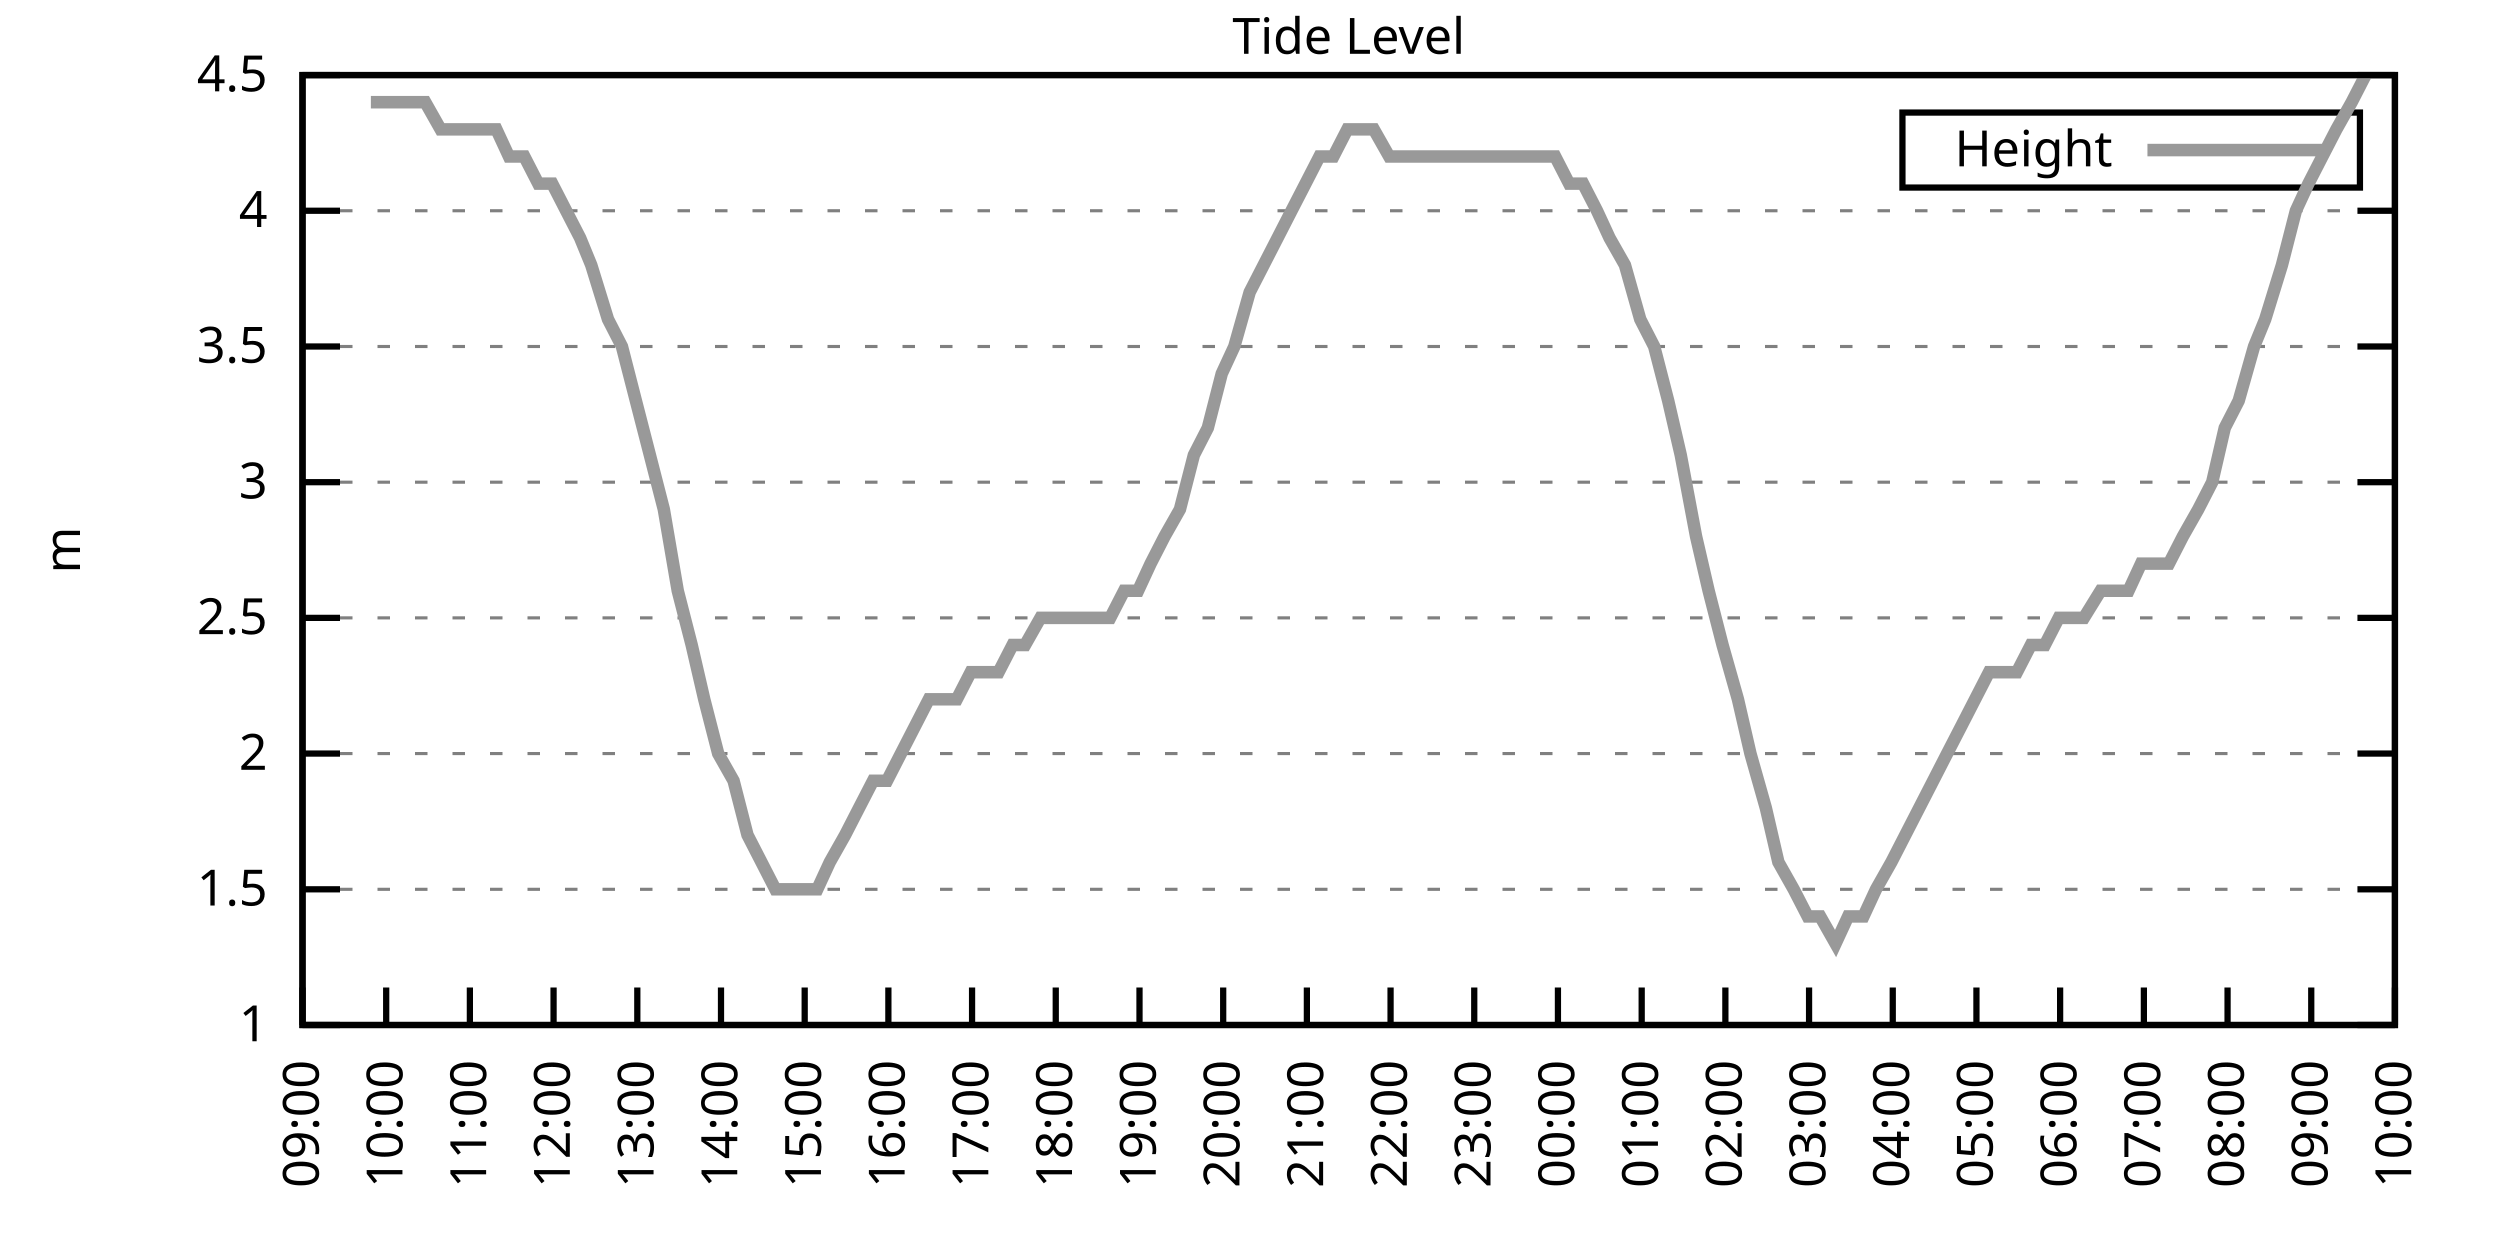
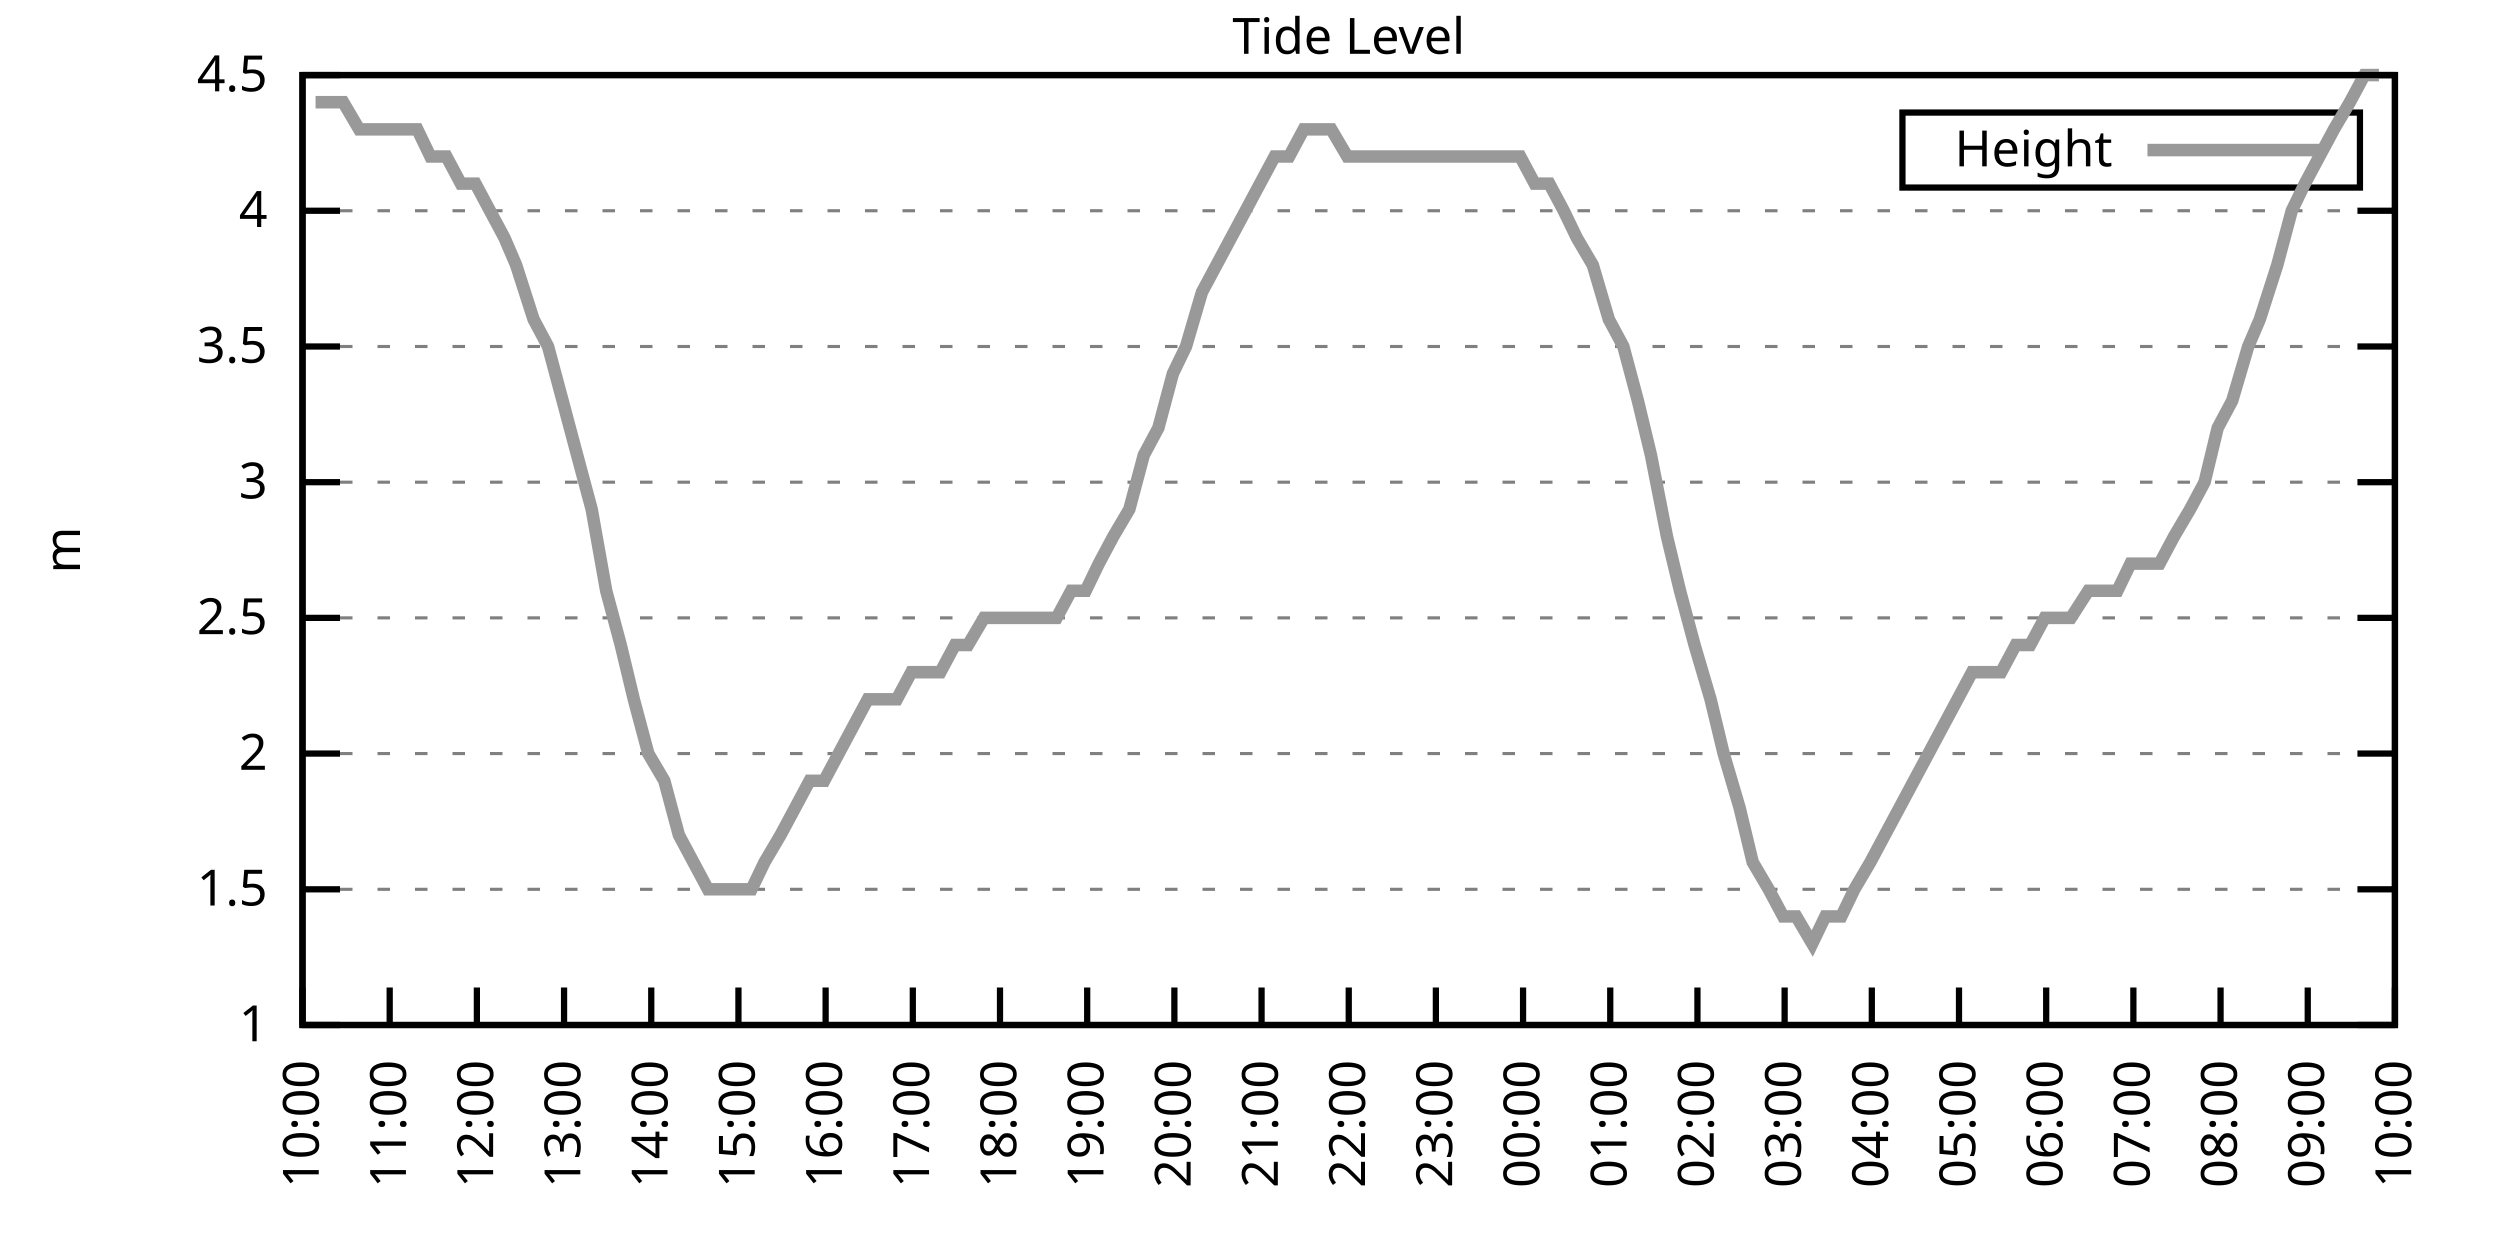
<svg xmlns="http://www.w3.org/2000/svg" xmlns:xlink="http://www.w3.org/1999/xlink" width="400" height="200" viewBox="0 0 400 200">
  <g id="gnuplot_canvas">
    <rect x="0" y="0" width="400" height="200" fill="none" />
    <defs>
      <circle id="gpDot" r="0.5" stroke-width="0.5" stroke="currentColor" />
      <path id="gpPt0" stroke-width="0.333" stroke="currentColor" d="M-1,0 h2 M0,-1 v2" />
      <path id="gpPt1" stroke-width="0.333" stroke="currentColor" d="M-1,-1 L1,1 M1,-1 L-1,1" />
      <path id="gpPt2" stroke-width="0.333" stroke="currentColor" d="M-1,0 L1,0 M0,-1 L0,1 M-1,-1 L1,1 M-1,1 L1,-1" />
      <rect id="gpPt3" stroke-width="0.333" stroke="currentColor" x="-1" y="-1" width="2" height="2" />
      <rect id="gpPt4" stroke-width="0.333" stroke="currentColor" fill="currentColor" x="-1" y="-1" width="2" height="2" />
      <circle id="gpPt5" stroke-width="0.333" stroke="currentColor" cx="0" cy="0" r="1" />
      <use xlink:href="#gpPt5" id="gpPt6" fill="currentColor" stroke="none" />
      <path id="gpPt7" stroke-width="0.333" stroke="currentColor" d="M0,-1.33 L-1.33,0.67 L1.33,0.67 z" />
      <use xlink:href="#gpPt7" id="gpPt8" fill="currentColor" stroke="none" />
      <use xlink:href="#gpPt7" id="gpPt9" stroke="currentColor" transform="rotate(180)" />
      <use xlink:href="#gpPt9" id="gpPt10" fill="currentColor" stroke="none" />
      <use xlink:href="#gpPt3" id="gpPt11" stroke="currentColor" transform="rotate(45)" />
      <use xlink:href="#gpPt11" id="gpPt12" fill="currentColor" stroke="none" />
      <path id="gpPt13" stroke-width="0.333" stroke="currentColor" d="M0,1.330 L1.265,0.411 L0.782,-1.067 L-0.782,-1.076 L-1.265,0.411 z" />
      <use xlink:href="#gpPt13" id="gpPt14" fill="currentColor" stroke="none" />
      <filter id="textbox" filterUnits="objectBoundingBox" x="0" y="0" height="1" width="1">
        <feFlood flood-color="white" flood-opacity="1" result="bgnd" />
        <feComposite in="SourceGraphic" in2="bgnd" operator="atop" />
      </filter>
      <filter id="greybox" filterUnits="objectBoundingBox" x="0" y="0" height="1" width="1">
        <feFlood flood-color="lightgrey" flood-opacity="1" result="grey" />
        <feComposite in="SourceGraphic" in2="grey" operator="atop" />
      </filter>
    </defs>
    <g fill="none" color="white" stroke="currentColor" stroke-width="1.00" stroke-linecap="butt" stroke-linejoin="miter">
</g>
    <g fill="none" color="black" stroke="currentColor" stroke-width="1.00" stroke-linecap="butt" stroke-linejoin="miter">
      <g stroke="none" shape-rendering="crispEdges">
        <polygon fill="rgb(255, 255, 255)" points="48.40,164.00 383.18,164.00 383.18,12.02 48.40,12.02 " />
      </g>
    </g>
    <g fill="none" color="black" stroke="currentColor" stroke-width="1.00" stroke-linecap="butt" stroke-linejoin="miter">
</g>
    <g fill="none" color="black" stroke="black" stroke-width="0.50" stroke-linecap="butt" stroke-linejoin="miter">
</g>
    <g fill="none" color="gray" stroke="currentColor" stroke-width="0.50" stroke-linecap="butt" stroke-linejoin="miter">
      <path stroke="gray" stroke-dasharray="2,4" class="gridline" d="M48.40,164.00 L383.19,164.00  " />
    </g>
    <g fill="none" color="gray" stroke="gray" stroke-width="1.00" stroke-linecap="butt" stroke-linejoin="miter">
</g>
    <g fill="none" color="black" stroke="currentColor" stroke-width="1.00" stroke-linecap="butt" stroke-linejoin="miter">
      <path stroke="black" d="M48.40,164.00 L54.40,164.00 M383.19,164.00 L377.19,164.00  " />
      <g transform="translate(42.80,166.60)" stroke="none" fill="black" font-family="Sans" font-size="8.00" text-anchor="end">
        <text>
          <tspan font-family="Sans"> 1</tspan>
        </text>
      </g>
    </g>
    <g fill="none" color="black" stroke="currentColor" stroke-width="1.00" stroke-linecap="butt" stroke-linejoin="miter">
</g>
    <g fill="none" color="black" stroke="black" stroke-width="0.50" stroke-linecap="butt" stroke-linejoin="miter">
</g>
    <g fill="none" color="gray" stroke="currentColor" stroke-width="0.50" stroke-linecap="butt" stroke-linejoin="miter">
      <path stroke="gray" stroke-dasharray="2,4" class="gridline" d="M48.40,142.29 L383.19,142.29  " />
    </g>
    <g fill="none" color="gray" stroke="gray" stroke-width="1.00" stroke-linecap="butt" stroke-linejoin="miter">
</g>
    <g fill="none" color="black" stroke="currentColor" stroke-width="1.00" stroke-linecap="butt" stroke-linejoin="miter">
      <path stroke="black" d="M48.40,142.29 L54.40,142.29 M383.19,142.29 L377.19,142.29  " />
      <g transform="translate(42.80,144.89)" stroke="none" fill="black" font-family="Sans" font-size="8.00" text-anchor="end">
        <text>
          <tspan font-family="Sans"> 1.5</tspan>
        </text>
      </g>
    </g>
    <g fill="none" color="black" stroke="currentColor" stroke-width="1.00" stroke-linecap="butt" stroke-linejoin="miter">
</g>
    <g fill="none" color="black" stroke="black" stroke-width="0.50" stroke-linecap="butt" stroke-linejoin="miter">
</g>
    <g fill="none" color="gray" stroke="currentColor" stroke-width="0.50" stroke-linecap="butt" stroke-linejoin="miter">
      <path stroke="gray" stroke-dasharray="2,4" class="gridline" d="M48.40,120.57 L383.19,120.57  " />
    </g>
    <g fill="none" color="gray" stroke="gray" stroke-width="1.00" stroke-linecap="butt" stroke-linejoin="miter">
</g>
    <g fill="none" color="black" stroke="currentColor" stroke-width="1.00" stroke-linecap="butt" stroke-linejoin="miter">
      <path stroke="black" d="M48.40,120.57 L54.40,120.57 M383.19,120.57 L377.19,120.57  " />
      <g transform="translate(42.80,123.17)" stroke="none" fill="black" font-family="Sans" font-size="8.00" text-anchor="end">
        <text>
          <tspan font-family="Sans"> 2</tspan>
        </text>
      </g>
    </g>
    <g fill="none" color="black" stroke="currentColor" stroke-width="1.00" stroke-linecap="butt" stroke-linejoin="miter">
</g>
    <g fill="none" color="black" stroke="black" stroke-width="0.50" stroke-linecap="butt" stroke-linejoin="miter">
</g>
    <g fill="none" color="gray" stroke="currentColor" stroke-width="0.50" stroke-linecap="butt" stroke-linejoin="miter">
      <path stroke="gray" stroke-dasharray="2,4" class="gridline" d="M48.40,98.86 L383.19,98.86  " />
    </g>
    <g fill="none" color="gray" stroke="gray" stroke-width="1.00" stroke-linecap="butt" stroke-linejoin="miter">
</g>
    <g fill="none" color="black" stroke="currentColor" stroke-width="1.00" stroke-linecap="butt" stroke-linejoin="miter">
      <path stroke="black" d="M48.40,98.86 L54.40,98.86 M383.19,98.86 L377.19,98.86  " />
      <g transform="translate(42.80,101.46)" stroke="none" fill="black" font-family="Sans" font-size="8.00" text-anchor="end">
        <text>
          <tspan font-family="Sans"> 2.5</tspan>
        </text>
      </g>
    </g>
    <g fill="none" color="black" stroke="currentColor" stroke-width="1.00" stroke-linecap="butt" stroke-linejoin="miter">
</g>
    <g fill="none" color="black" stroke="black" stroke-width="0.50" stroke-linecap="butt" stroke-linejoin="miter">
</g>
    <g fill="none" color="gray" stroke="currentColor" stroke-width="0.50" stroke-linecap="butt" stroke-linejoin="miter">
      <path stroke="gray" stroke-dasharray="2,4" class="gridline" d="M48.40,77.15 L383.19,77.15  " />
    </g>
    <g fill="none" color="gray" stroke="gray" stroke-width="1.00" stroke-linecap="butt" stroke-linejoin="miter">
</g>
    <g fill="none" color="black" stroke="currentColor" stroke-width="1.00" stroke-linecap="butt" stroke-linejoin="miter">
      <path stroke="black" d="M48.40,77.15 L54.40,77.15 M383.19,77.15 L377.19,77.15  " />
      <g transform="translate(42.80,79.75)" stroke="none" fill="black" font-family="Sans" font-size="8.00" text-anchor="end">
        <text>
          <tspan font-family="Sans"> 3</tspan>
        </text>
      </g>
    </g>
    <g fill="none" color="black" stroke="currentColor" stroke-width="1.00" stroke-linecap="butt" stroke-linejoin="miter">
</g>
    <g fill="none" color="black" stroke="black" stroke-width="0.50" stroke-linecap="butt" stroke-linejoin="miter">
</g>
    <g fill="none" color="gray" stroke="currentColor" stroke-width="0.50" stroke-linecap="butt" stroke-linejoin="miter">
      <path stroke="gray" stroke-dasharray="2,4" class="gridline" d="M48.40,55.44 L383.19,55.44  " />
    </g>
    <g fill="none" color="gray" stroke="gray" stroke-width="1.00" stroke-linecap="butt" stroke-linejoin="miter">
</g>
    <g fill="none" color="black" stroke="currentColor" stroke-width="1.00" stroke-linecap="butt" stroke-linejoin="miter">
      <path stroke="black" d="M48.40,55.44 L54.40,55.44 M383.19,55.44 L377.19,55.44  " />
      <g transform="translate(42.80,58.04)" stroke="none" fill="black" font-family="Sans" font-size="8.00" text-anchor="end">
        <text>
          <tspan font-family="Sans"> 3.5</tspan>
        </text>
      </g>
    </g>
    <g fill="none" color="black" stroke="currentColor" stroke-width="1.00" stroke-linecap="butt" stroke-linejoin="miter">
</g>
    <g fill="none" color="black" stroke="black" stroke-width="0.50" stroke-linecap="butt" stroke-linejoin="miter">
</g>
    <g fill="none" color="gray" stroke="currentColor" stroke-width="0.50" stroke-linecap="butt" stroke-linejoin="miter">
      <path stroke="gray" stroke-dasharray="2,4" class="gridline" d="M48.40,33.72 L383.19,33.72  " />
    </g>
    <g fill="none" color="gray" stroke="gray" stroke-width="1.00" stroke-linecap="butt" stroke-linejoin="miter">
</g>
    <g fill="none" color="black" stroke="currentColor" stroke-width="1.00" stroke-linecap="butt" stroke-linejoin="miter">
      <path stroke="black" d="M48.40,33.72 L54.40,33.72 M383.19,33.72 L377.19,33.72  " />
      <g transform="translate(42.80,36.32)" stroke="none" fill="black" font-family="Sans" font-size="8.00" text-anchor="end">
        <text>
          <tspan font-family="Sans"> 4</tspan>
        </text>
      </g>
    </g>
    <g fill="none" color="black" stroke="currentColor" stroke-width="1.00" stroke-linecap="butt" stroke-linejoin="miter">
</g>
    <g fill="none" color="black" stroke="black" stroke-width="0.50" stroke-linecap="butt" stroke-linejoin="miter">
</g>
    <g fill="none" color="gray" stroke="currentColor" stroke-width="0.50" stroke-linecap="butt" stroke-linejoin="miter">
      <path stroke="gray" stroke-dasharray="2,4" class="gridline" d="M48.40,12.01 L383.19,12.01  " />
    </g>
    <g fill="none" color="gray" stroke="gray" stroke-width="1.00" stroke-linecap="butt" stroke-linejoin="miter">
</g>
    <g fill="none" color="black" stroke="currentColor" stroke-width="1.00" stroke-linecap="butt" stroke-linejoin="miter">
      <path stroke="black" d="M48.40,12.01 L54.40,12.01 M383.19,12.01 L377.19,12.01  " />
      <g transform="translate(42.80,14.61)" stroke="none" fill="black" font-family="Sans" font-size="8.00" text-anchor="end">
        <text>
          <tspan font-family="Sans"> 4.5</tspan>
        </text>
      </g>
    </g>
    <g fill="none" color="black" stroke="currentColor" stroke-width="1.00" stroke-linecap="butt" stroke-linejoin="miter">
      <path stroke="black" d="M48.40,164.00 L48.40,158.00  " />
      <g transform="translate(51.00,169.60) rotate(270.00)" stroke="none" fill="black" font-family="Sans" font-size="8.00" text-anchor="end">
        <text>
-           <tspan font-family="Sans">09:00</tspan>
-         </text>
-       </g>
-     </g>
-     <g fill="none" color="black" stroke="currentColor" stroke-width="1.00" stroke-linecap="butt" stroke-linejoin="miter">
-       <path stroke="black" d="M61.79,164.00 L61.79,158.00  " />
-       <g transform="translate(64.39,169.60) rotate(270.00)" stroke="none" fill="black" font-family="Sans" font-size="8.00" text-anchor="end">
-         <text>
          <tspan font-family="Sans">10:00</tspan>
        </text>
      </g>
    </g>
    <g fill="none" color="black" stroke="currentColor" stroke-width="1.00" stroke-linecap="butt" stroke-linejoin="miter">
-       <path stroke="black" d="M75.18,164.00 L75.18,158.00  " />
-       <g transform="translate(77.78,169.60) rotate(270.00)" stroke="none" fill="black" font-family="Sans" font-size="8.00" text-anchor="end">
+       <path stroke="black" d="M62.35,164.00 L62.35,158.00  " />
+       <g transform="translate(64.95,169.60) rotate(270.00)" stroke="none" fill="black" font-family="Sans" font-size="8.00" text-anchor="end">
        <text>
          <tspan font-family="Sans">11:00</tspan>
        </text>
      </g>
    </g>
    <g fill="none" color="black" stroke="currentColor" stroke-width="1.00" stroke-linecap="butt" stroke-linejoin="miter">
-       <path stroke="black" d="M88.57,164.00 L88.57,158.00  " />
-       <g transform="translate(91.17,169.60) rotate(270.00)" stroke="none" fill="black" font-family="Sans" font-size="8.00" text-anchor="end">
+       <path stroke="black" d="M76.30,164.00 L76.30,158.00  " />
+       <g transform="translate(78.90,169.60) rotate(270.00)" stroke="none" fill="black" font-family="Sans" font-size="8.00" text-anchor="end">
        <text>
          <tspan font-family="Sans">12:00</tspan>
        </text>
      </g>
    </g>
    <g fill="none" color="black" stroke="currentColor" stroke-width="1.00" stroke-linecap="butt" stroke-linejoin="miter">
-       <path stroke="black" d="M101.97,164.00 L101.97,158.00  " />
-       <g transform="translate(104.57,169.60) rotate(270.00)" stroke="none" fill="black" font-family="Sans" font-size="8.00" text-anchor="end">
+       <path stroke="black" d="M90.25,164.00 L90.25,158.00  " />
+       <g transform="translate(92.85,169.60) rotate(270.00)" stroke="none" fill="black" font-family="Sans" font-size="8.00" text-anchor="end">
        <text>
          <tspan font-family="Sans">13:00</tspan>
        </text>
      </g>
    </g>
    <g fill="none" color="black" stroke="currentColor" stroke-width="1.00" stroke-linecap="butt" stroke-linejoin="miter">
-       <path stroke="black" d="M115.36,164.00 L115.36,158.00  " />
-       <g transform="translate(117.96,169.60) rotate(270.00)" stroke="none" fill="black" font-family="Sans" font-size="8.00" text-anchor="end">
+       <path stroke="black" d="M104.20,164.00 L104.20,158.00  " />
+       <g transform="translate(106.80,169.60) rotate(270.00)" stroke="none" fill="black" font-family="Sans" font-size="8.00" text-anchor="end">
        <text>
          <tspan font-family="Sans">14:00</tspan>
        </text>
      </g>
    </g>
    <g fill="none" color="black" stroke="currentColor" stroke-width="1.00" stroke-linecap="butt" stroke-linejoin="miter">
-       <path stroke="black" d="M128.75,164.00 L128.75,158.00  " />
-       <g transform="translate(131.35,169.60) rotate(270.00)" stroke="none" fill="black" font-family="Sans" font-size="8.00" text-anchor="end">
+       <path stroke="black" d="M118.15,164.00 L118.15,158.00  " />
+       <g transform="translate(120.75,169.60) rotate(270.00)" stroke="none" fill="black" font-family="Sans" font-size="8.00" text-anchor="end">
        <text>
          <tspan font-family="Sans">15:00</tspan>
        </text>
      </g>
    </g>
    <g fill="none" color="black" stroke="currentColor" stroke-width="1.00" stroke-linecap="butt" stroke-linejoin="miter">
-       <path stroke="black" d="M142.14,164.00 L142.14,158.00  " />
-       <g transform="translate(144.74,169.60) rotate(270.00)" stroke="none" fill="black" font-family="Sans" font-size="8.00" text-anchor="end">
+       <path stroke="black" d="M132.10,164.00 L132.10,158.00  " />
+       <g transform="translate(134.70,169.60) rotate(270.00)" stroke="none" fill="black" font-family="Sans" font-size="8.00" text-anchor="end">
        <text>
          <tspan font-family="Sans">16:00</tspan>
        </text>
      </g>
    </g>
    <g fill="none" color="black" stroke="currentColor" stroke-width="1.00" stroke-linecap="butt" stroke-linejoin="miter">
-       <path stroke="black" d="M155.53,164.00 L155.53,158.00  " />
-       <g transform="translate(158.13,169.60) rotate(270.00)" stroke="none" fill="black" font-family="Sans" font-size="8.00" text-anchor="end">
+       <path stroke="black" d="M146.05,164.00 L146.05,158.00  " />
+       <g transform="translate(148.65,169.60) rotate(270.00)" stroke="none" fill="black" font-family="Sans" font-size="8.00" text-anchor="end">
        <text>
          <tspan font-family="Sans">17:00</tspan>
        </text>
      </g>
    </g>
    <g fill="none" color="black" stroke="currentColor" stroke-width="1.00" stroke-linecap="butt" stroke-linejoin="miter">
-       <path stroke="black" d="M168.92,164.00 L168.92,158.00  " />
-       <g transform="translate(171.52,169.60) rotate(270.00)" stroke="none" fill="black" font-family="Sans" font-size="8.00" text-anchor="end">
+       <path stroke="black" d="M160.00,164.00 L160.00,158.00  " />
+       <g transform="translate(162.60,169.60) rotate(270.00)" stroke="none" fill="black" font-family="Sans" font-size="8.00" text-anchor="end">
        <text>
          <tspan font-family="Sans">18:00</tspan>
        </text>
      </g>
    </g>
    <g fill="none" color="black" stroke="currentColor" stroke-width="1.00" stroke-linecap="butt" stroke-linejoin="miter">
-       <path stroke="black" d="M182.32,164.00 L182.32,158.00  " />
-       <g transform="translate(184.92,169.60) rotate(270.00)" stroke="none" fill="black" font-family="Sans" font-size="8.00" text-anchor="end">
+       <path stroke="black" d="M173.95,164.00 L173.95,158.00  " />
+       <g transform="translate(176.55,169.60) rotate(270.00)" stroke="none" fill="black" font-family="Sans" font-size="8.00" text-anchor="end">
        <text>
          <tspan font-family="Sans">19:00</tspan>
        </text>
      </g>
    </g>
    <g fill="none" color="black" stroke="currentColor" stroke-width="1.00" stroke-linecap="butt" stroke-linejoin="miter">
-       <path stroke="black" d="M195.71,164.00 L195.71,158.00  " />
-       <g transform="translate(198.31,169.60) rotate(270.00)" stroke="none" fill="black" font-family="Sans" font-size="8.00" text-anchor="end">
+       <path stroke="black" d="M187.90,164.00 L187.90,158.00  " />
+       <g transform="translate(190.50,169.60) rotate(270.00)" stroke="none" fill="black" font-family="Sans" font-size="8.00" text-anchor="end">
        <text>
          <tspan font-family="Sans">20:00</tspan>
        </text>
      </g>
    </g>
    <g fill="none" color="black" stroke="currentColor" stroke-width="1.00" stroke-linecap="butt" stroke-linejoin="miter">
-       <path stroke="black" d="M209.10,164.00 L209.10,158.00  " />
-       <g transform="translate(211.70,169.60) rotate(270.00)" stroke="none" fill="black" font-family="Sans" font-size="8.00" text-anchor="end">
+       <path stroke="black" d="M201.85,164.00 L201.85,158.00  " />
+       <g transform="translate(204.45,169.60) rotate(270.00)" stroke="none" fill="black" font-family="Sans" font-size="8.00" text-anchor="end">
        <text>
          <tspan font-family="Sans">21:00</tspan>
        </text>
      </g>
    </g>
    <g fill="none" color="black" stroke="currentColor" stroke-width="1.00" stroke-linecap="butt" stroke-linejoin="miter">
-       <path stroke="black" d="M222.49,164.00 L222.49,158.00  " />
-       <g transform="translate(225.09,169.60) rotate(270.00)" stroke="none" fill="black" font-family="Sans" font-size="8.00" text-anchor="end">
+       <path stroke="black" d="M215.80,164.00 L215.80,158.00  " />
+       <g transform="translate(218.40,169.60) rotate(270.00)" stroke="none" fill="black" font-family="Sans" font-size="8.00" text-anchor="end">
        <text>
          <tspan font-family="Sans">22:00</tspan>
        </text>
      </g>
    </g>
    <g fill="none" color="black" stroke="currentColor" stroke-width="1.00" stroke-linecap="butt" stroke-linejoin="miter">
-       <path stroke="black" d="M235.88,164.00 L235.88,158.00  " />
-       <g transform="translate(238.48,169.60) rotate(270.00)" stroke="none" fill="black" font-family="Sans" font-size="8.00" text-anchor="end">
+       <path stroke="black" d="M229.74,164.00 L229.74,158.00  " />
+       <g transform="translate(232.34,169.60) rotate(270.00)" stroke="none" fill="black" font-family="Sans" font-size="8.00" text-anchor="end">
        <text>
          <tspan font-family="Sans">23:00</tspan>
        </text>
      </g>
    </g>
    <g fill="none" color="black" stroke="currentColor" stroke-width="1.00" stroke-linecap="butt" stroke-linejoin="miter">
-       <path stroke="black" d="M249.27,164.00 L249.27,158.00  " />
-       <g transform="translate(251.87,169.60) rotate(270.00)" stroke="none" fill="black" font-family="Sans" font-size="8.00" text-anchor="end">
+       <path stroke="black" d="M243.69,164.00 L243.69,158.00  " />
+       <g transform="translate(246.29,169.60) rotate(270.00)" stroke="none" fill="black" font-family="Sans" font-size="8.00" text-anchor="end">
        <text>
          <tspan font-family="Sans">00:00</tspan>
        </text>
      </g>
    </g>
    <g fill="none" color="black" stroke="currentColor" stroke-width="1.00" stroke-linecap="butt" stroke-linejoin="miter">
-       <path stroke="black" d="M262.67,164.00 L262.67,158.00  " />
-       <g transform="translate(265.27,169.60) rotate(270.00)" stroke="none" fill="black" font-family="Sans" font-size="8.00" text-anchor="end">
+       <path stroke="black" d="M257.64,164.00 L257.64,158.00  " />
+       <g transform="translate(260.24,169.60) rotate(270.00)" stroke="none" fill="black" font-family="Sans" font-size="8.00" text-anchor="end">
        <text>
          <tspan font-family="Sans">01:00</tspan>
        </text>
      </g>
    </g>
    <g fill="none" color="black" stroke="currentColor" stroke-width="1.00" stroke-linecap="butt" stroke-linejoin="miter">
-       <path stroke="black" d="M276.06,164.00 L276.06,158.00  " />
-       <g transform="translate(278.66,169.60) rotate(270.00)" stroke="none" fill="black" font-family="Sans" font-size="8.00" text-anchor="end">
+       <path stroke="black" d="M271.59,164.00 L271.59,158.00  " />
+       <g transform="translate(274.19,169.60) rotate(270.00)" stroke="none" fill="black" font-family="Sans" font-size="8.00" text-anchor="end">
        <text>
          <tspan font-family="Sans">02:00</tspan>
        </text>
      </g>
    </g>
    <g fill="none" color="black" stroke="currentColor" stroke-width="1.00" stroke-linecap="butt" stroke-linejoin="miter">
-       <path stroke="black" d="M289.45,164.00 L289.45,158.00  " />
-       <g transform="translate(292.05,169.60) rotate(270.00)" stroke="none" fill="black" font-family="Sans" font-size="8.00" text-anchor="end">
+       <path stroke="black" d="M285.54,164.00 L285.54,158.00  " />
+       <g transform="translate(288.14,169.60) rotate(270.00)" stroke="none" fill="black" font-family="Sans" font-size="8.00" text-anchor="end">
        <text>
          <tspan font-family="Sans">03:00</tspan>
        </text>
      </g>
    </g>
    <g fill="none" color="black" stroke="currentColor" stroke-width="1.00" stroke-linecap="butt" stroke-linejoin="miter">
-       <path stroke="black" d="M302.84,164.00 L302.84,158.00  " />
-       <g transform="translate(305.44,169.60) rotate(270.00)" stroke="none" fill="black" font-family="Sans" font-size="8.00" text-anchor="end">
+       <path stroke="black" d="M299.49,164.00 L299.49,158.00  " />
+       <g transform="translate(302.09,169.60) rotate(270.00)" stroke="none" fill="black" font-family="Sans" font-size="8.00" text-anchor="end">
        <text>
          <tspan font-family="Sans">04:00</tspan>
        </text>
      </g>
    </g>
    <g fill="none" color="black" stroke="currentColor" stroke-width="1.00" stroke-linecap="butt" stroke-linejoin="miter">
-       <path stroke="black" d="M316.23,164.00 L316.23,158.00  " />
-       <g transform="translate(318.83,169.60) rotate(270.00)" stroke="none" fill="black" font-family="Sans" font-size="8.00" text-anchor="end">
+       <path stroke="black" d="M313.44,164.00 L313.44,158.00  " />
+       <g transform="translate(316.04,169.60) rotate(270.00)" stroke="none" fill="black" font-family="Sans" font-size="8.00" text-anchor="end">
        <text>
          <tspan font-family="Sans">05:00</tspan>
        </text>
      </g>
    </g>
    <g fill="none" color="black" stroke="currentColor" stroke-width="1.00" stroke-linecap="butt" stroke-linejoin="miter">
-       <path stroke="black" d="M329.62,164.00 L329.62,158.00  " />
-       <g transform="translate(332.22,169.60) rotate(270.00)" stroke="none" fill="black" font-family="Sans" font-size="8.00" text-anchor="end">
+       <path stroke="black" d="M327.39,164.00 L327.39,158.00  " />
+       <g transform="translate(329.99,169.60) rotate(270.00)" stroke="none" fill="black" font-family="Sans" font-size="8.00" text-anchor="end">
        <text>
          <tspan font-family="Sans">06:00</tspan>
        </text>
      </g>
    </g>
    <g fill="none" color="black" stroke="currentColor" stroke-width="1.00" stroke-linecap="butt" stroke-linejoin="miter">
-       <path stroke="black" d="M343.02,164.00 L343.02,158.00  " />
-       <g transform="translate(345.62,169.60) rotate(270.00)" stroke="none" fill="black" font-family="Sans" font-size="8.00" text-anchor="end">
+       <path stroke="black" d="M341.34,164.00 L341.34,158.00  " />
+       <g transform="translate(343.94,169.60) rotate(270.00)" stroke="none" fill="black" font-family="Sans" font-size="8.00" text-anchor="end">
        <text>
          <tspan font-family="Sans">07:00</tspan>
        </text>
      </g>
    </g>
    <g fill="none" color="black" stroke="currentColor" stroke-width="1.00" stroke-linecap="butt" stroke-linejoin="miter">
-       <path stroke="black" d="M356.41,164.00 L356.41,158.00  " />
-       <g transform="translate(359.01,169.60) rotate(270.00)" stroke="none" fill="black" font-family="Sans" font-size="8.00" text-anchor="end">
+       <path stroke="black" d="M355.29,164.00 L355.29,158.00  " />
+       <g transform="translate(357.89,169.60) rotate(270.00)" stroke="none" fill="black" font-family="Sans" font-size="8.00" text-anchor="end">
        <text>
          <tspan font-family="Sans">08:00</tspan>
        </text>
      </g>
    </g>
    <g fill="none" color="black" stroke="currentColor" stroke-width="1.00" stroke-linecap="butt" stroke-linejoin="miter">
-       <path stroke="black" d="M369.80,164.00 L369.80,158.00  " />
-       <g transform="translate(372.40,169.60) rotate(270.00)" stroke="none" fill="black" font-family="Sans" font-size="8.00" text-anchor="end">
+       <path stroke="black" d="M369.24,164.00 L369.24,158.00  " />
+       <g transform="translate(371.84,169.60) rotate(270.00)" stroke="none" fill="black" font-family="Sans" font-size="8.00" text-anchor="end">
        <text>
          <tspan font-family="Sans">09:00</tspan>
        </text>
      </g>
    </g>
    <g fill="none" color="black" stroke="currentColor" stroke-width="1.00" stroke-linecap="butt" stroke-linejoin="miter">
      <path stroke="black" d="M383.19,164.00 L383.19,158.00  " />
      <g transform="translate(385.79,169.60) rotate(270.00)" stroke="none" fill="black" font-family="Sans" font-size="8.00" text-anchor="end">
        <text>
          <tspan font-family="Sans">10:00</tspan>
        </text>
      </g>
    </g>
    <g fill="none" color="black" stroke="currentColor" stroke-width="1.00" stroke-linecap="butt" stroke-linejoin="miter">
</g>
    <g fill="none" color="black" stroke="currentColor" stroke-width="1.00" stroke-linecap="butt" stroke-linejoin="miter">
      <path stroke="black" d="M48.40,12.01 L48.40,164.00 L383.19,164.00 L383.19,12.01 L48.40,12.01 Z  " />
    </g>
    <g fill="none" color="black" stroke="currentColor" stroke-width="1.00" stroke-linecap="butt" stroke-linejoin="miter">
</g>
    <g fill="none" color="black" stroke="currentColor" stroke-width="1.00" stroke-linecap="butt" stroke-linejoin="miter">
      <path stroke="black" d="M304.39,30.01 L304.39,18.01 L377.59,18.01 L377.59,30.01 L304.39,30.01 Z  " />
    </g>
    <g id="Tide_level_plot_1">
      <g fill="none" color="white" stroke="black" stroke-width="2.00" stroke-linecap="butt" stroke-linejoin="miter">
</g>
      <g fill="none" color="black" stroke="currentColor" stroke-width="2.00" stroke-linecap="butt" stroke-linejoin="miter">
        <g transform="translate(337.99,26.61)" stroke="none" fill="black" font-family="Sans" font-size="8.00" text-anchor="end">
          <text>
            <tspan font-family="Sans">Height</tspan>
          </text>
        </g>
      </g>
      <g fill="none" color="black" stroke="currentColor" stroke-width="2.00" stroke-linecap="butt" stroke-linejoin="miter">
-         <path stroke="rgb(153, 153, 153)" d="M343.59,24.01 L371.99,24.01 M59.34,16.35 L61.57,16.35 L63.80,16.35 L65.81,16.35 L68.04,16.35 L70.50,20.70   L72.73,20.70 L74.96,20.70 L76.97,20.70 L79.42,20.70 L81.43,25.04 L83.89,25.04 L86.12,29.38 L88.35,29.38   L90.58,33.72 L92.82,38.07 L94.60,42.41 L97.28,51.09 L99.51,55.44 L101.74,64.12 L103.98,72.81 L106.21,81.49   L108.44,94.52 L110.67,103.20 L112.68,111.89 L114.91,120.57 L117.37,124.92 L119.60,133.60 L121.83,137.94 L124.06,142.29   L126.29,142.29 L128.30,142.29 L130.76,142.29 L132.77,137.94 L135.22,133.60 L137.45,129.26 L139.69,124.92 L141.92,124.92   L144.15,120.57 L146.38,116.23 L148.61,111.89 L150.62,111.89 L153.08,111.89 L155.31,107.55 L157.32,107.55 L159.77,107.55   L162.01,103.20 L164.01,103.20 L166.47,98.86 L168.70,98.86 L170.71,98.86 L173.17,98.86 L175.40,98.86 L177.63,98.86   L179.86,94.52 L182.09,94.52 L184.10,90.18 L186.33,85.83 L188.79,81.49 L191.02,72.81 L193.25,68.46 L195.48,59.78   L197.49,55.44 L199.95,46.75 L202.18,42.41 L204.41,38.07 L206.64,33.72 L208.88,29.38 L211.11,25.04 L213.34,25.04   L215.57,20.70 L217.58,20.70 L219.81,20.70 L222.27,25.04 L224.28,25.04 L226.73,25.04 L228.74,25.04 L231.20,25.04   L233.43,25.04 L235.66,25.04 L237.67,25.04 L240.12,25.04 L242.13,25.04 L244.59,25.04 L246.82,25.04 L248.83,25.04   L251.06,29.38 L253.29,29.38 L255.52,33.72 L257.53,38.07 L259.99,42.41 L262.44,51.09 L264.67,55.44 L266.91,64.12   L268.92,72.81 L271.37,85.83 L273.38,94.52 L275.61,103.20 L278.07,111.89 L280.07,120.57 L282.53,129.26 L284.54,137.94   L286.99,142.29 L289.23,146.63 L291.23,146.63 L293.69,150.97 L295.70,146.63 L298.15,146.63 L300.16,142.29 L302.62,137.94   L304.85,133.60 L307.08,129.26 L309.31,124.92 L311.54,120.57 L313.78,116.23 L318.24,107.55 L320.47,107.55 L322.70,107.55   L324.94,103.20 L327.17,103.20 L329.40,98.86 L331.41,98.86 L333.42,98.86 L336.10,94.52 L338.33,94.52 L340.56,94.52   L342.57,90.18 L344.80,90.18 L347.03,90.18 L349.26,85.83 L351.72,81.49 L353.95,77.15 L355.96,68.46 L358.19,64.12   L360.65,55.44 L362.43,51.09 L365.11,42.41 L367.34,33.72 L369.35,29.38 L371.58,25.04 L373.82,20.70 L376.27,16.35   L378.50,12.01  " />
+         <path stroke="rgb(153, 153, 153)" d="M343.59,24.01 L371.99,24.01 M50.49,16.35 L52.58,16.35 L54.91,16.35 L57.47,20.70 L59.79,20.70 L62.12,20.70   L64.21,20.70 L66.77,20.70 L68.86,25.04 L71.42,25.04 L73.74,29.38 L76.07,29.38 L78.39,33.72 L80.72,38.07   L82.58,42.41 L85.37,51.09 L87.69,55.44 L90.02,64.12 L92.34,72.81 L94.67,81.49 L96.99,94.52 L99.32,103.20   L101.41,111.89 L103.73,120.57 L106.29,124.92 L108.62,133.60 L110.94,137.94 L113.27,142.29 L115.59,142.29 L117.68,142.29   L120.24,142.29 L122.33,137.94 L124.89,133.60 L127.22,129.26 L129.54,124.92 L131.87,124.92 L134.19,120.57 L136.51,116.23   L138.84,111.89 L140.93,111.89 L143.49,111.89 L145.81,107.55 L147.91,107.55 L150.46,107.55 L152.79,103.20 L154.88,103.20   L157.44,98.86 L159.76,98.86 L161.86,98.86 L164.41,98.86 L166.74,98.86 L169.06,98.86 L171.39,94.52 L173.71,94.52   L175.81,90.18 L178.13,85.83 L180.69,81.49 L183.01,72.81 L185.34,68.46 L187.66,59.78 L189.76,55.44 L192.31,46.75   L194.64,42.41 L196.96,38.07 L199.29,33.72 L201.61,29.38 L203.94,25.04 L206.26,25.04 L208.59,20.70 L210.68,20.70   L213.01,20.70 L215.56,25.04 L217.65,25.04 L220.21,25.04 L222.30,25.04 L224.86,25.04 L227.19,25.04 L229.51,25.04   L231.60,25.04 L234.16,25.04 L236.25,25.04 L238.81,25.04 L241.14,25.04 L243.23,25.04 L245.55,29.38 L247.88,29.38   L250.20,33.72 L252.30,38.07 L254.85,42.41 L257.41,51.09 L259.74,55.44 L262.06,64.12 L264.15,72.81 L266.71,85.83   L268.80,94.52 L271.13,103.20 L273.69,111.89 L275.78,120.57 L278.34,129.26 L280.43,137.94 L282.99,142.29 L285.31,146.63   L287.40,146.63 L289.96,150.97 L292.05,146.63 L294.61,146.63 L296.70,142.29 L299.26,137.94 L301.58,133.60 L303.91,129.26   L306.23,124.92 L308.56,120.57 L310.88,116.23 L315.53,107.55 L317.86,107.55 L320.18,107.55 L322.51,103.20 L324.83,103.20   L327.16,98.86 L329.25,98.86 L331.34,98.86 L334.13,94.52 L336.46,94.52 L338.78,94.52 L340.88,90.18 L343.20,90.18   L345.53,90.18 L347.85,85.83 L350.41,81.49 L352.73,77.15 L354.83,68.46 L357.15,64.12 L359.71,55.44 L361.57,51.09   L364.36,42.41 L366.68,33.72 L368.78,29.38 L371.10,25.04 L373.43,20.70 L375.98,16.35 L378.31,12.01 L380.63,12.01    " />
      </g>
    </g>
    <g fill="none" color="black" stroke="currentColor" stroke-width="2.00" stroke-linecap="butt" stroke-linejoin="miter">
</g>
    <g fill="none" color="black" stroke="black" stroke-width="1.00" stroke-linecap="butt" stroke-linejoin="miter">
</g>
    <g fill="none" color="black" stroke="currentColor" stroke-width="1.00" stroke-linecap="butt" stroke-linejoin="miter">
      <path stroke="black" d="M48.40,12.01 L48.40,164.00 L383.19,164.00 L383.19,12.01 L48.40,12.01 Z  " />
      <g transform="translate(12.80,88.01) rotate(270.00)" stroke="none" fill="black" font-family="Sans" font-size="8.00" text-anchor="middle">
        <text>
          <tspan font-family="Sans">m</tspan>
        </text>
      </g>
    </g>
    <g fill="none" color="black" stroke="currentColor" stroke-width="1.00" stroke-linecap="butt" stroke-linejoin="miter">
</g>
    <g fill="none" color="black" stroke="currentColor" stroke-width="1.00" stroke-linecap="butt" stroke-linejoin="miter">
      <g transform="translate(215.79,8.61)" stroke="none" fill="black" font-family="Sans" font-size="8.00" text-anchor="middle">
        <text>
          <tspan font-family="Sans">Tide Level</tspan>
        </text>
      </g>
    </g>
    <g fill="none" color="black" stroke="currentColor" stroke-width="1.00" stroke-linecap="butt" stroke-linejoin="miter">
</g>
  </g>
</svg>
